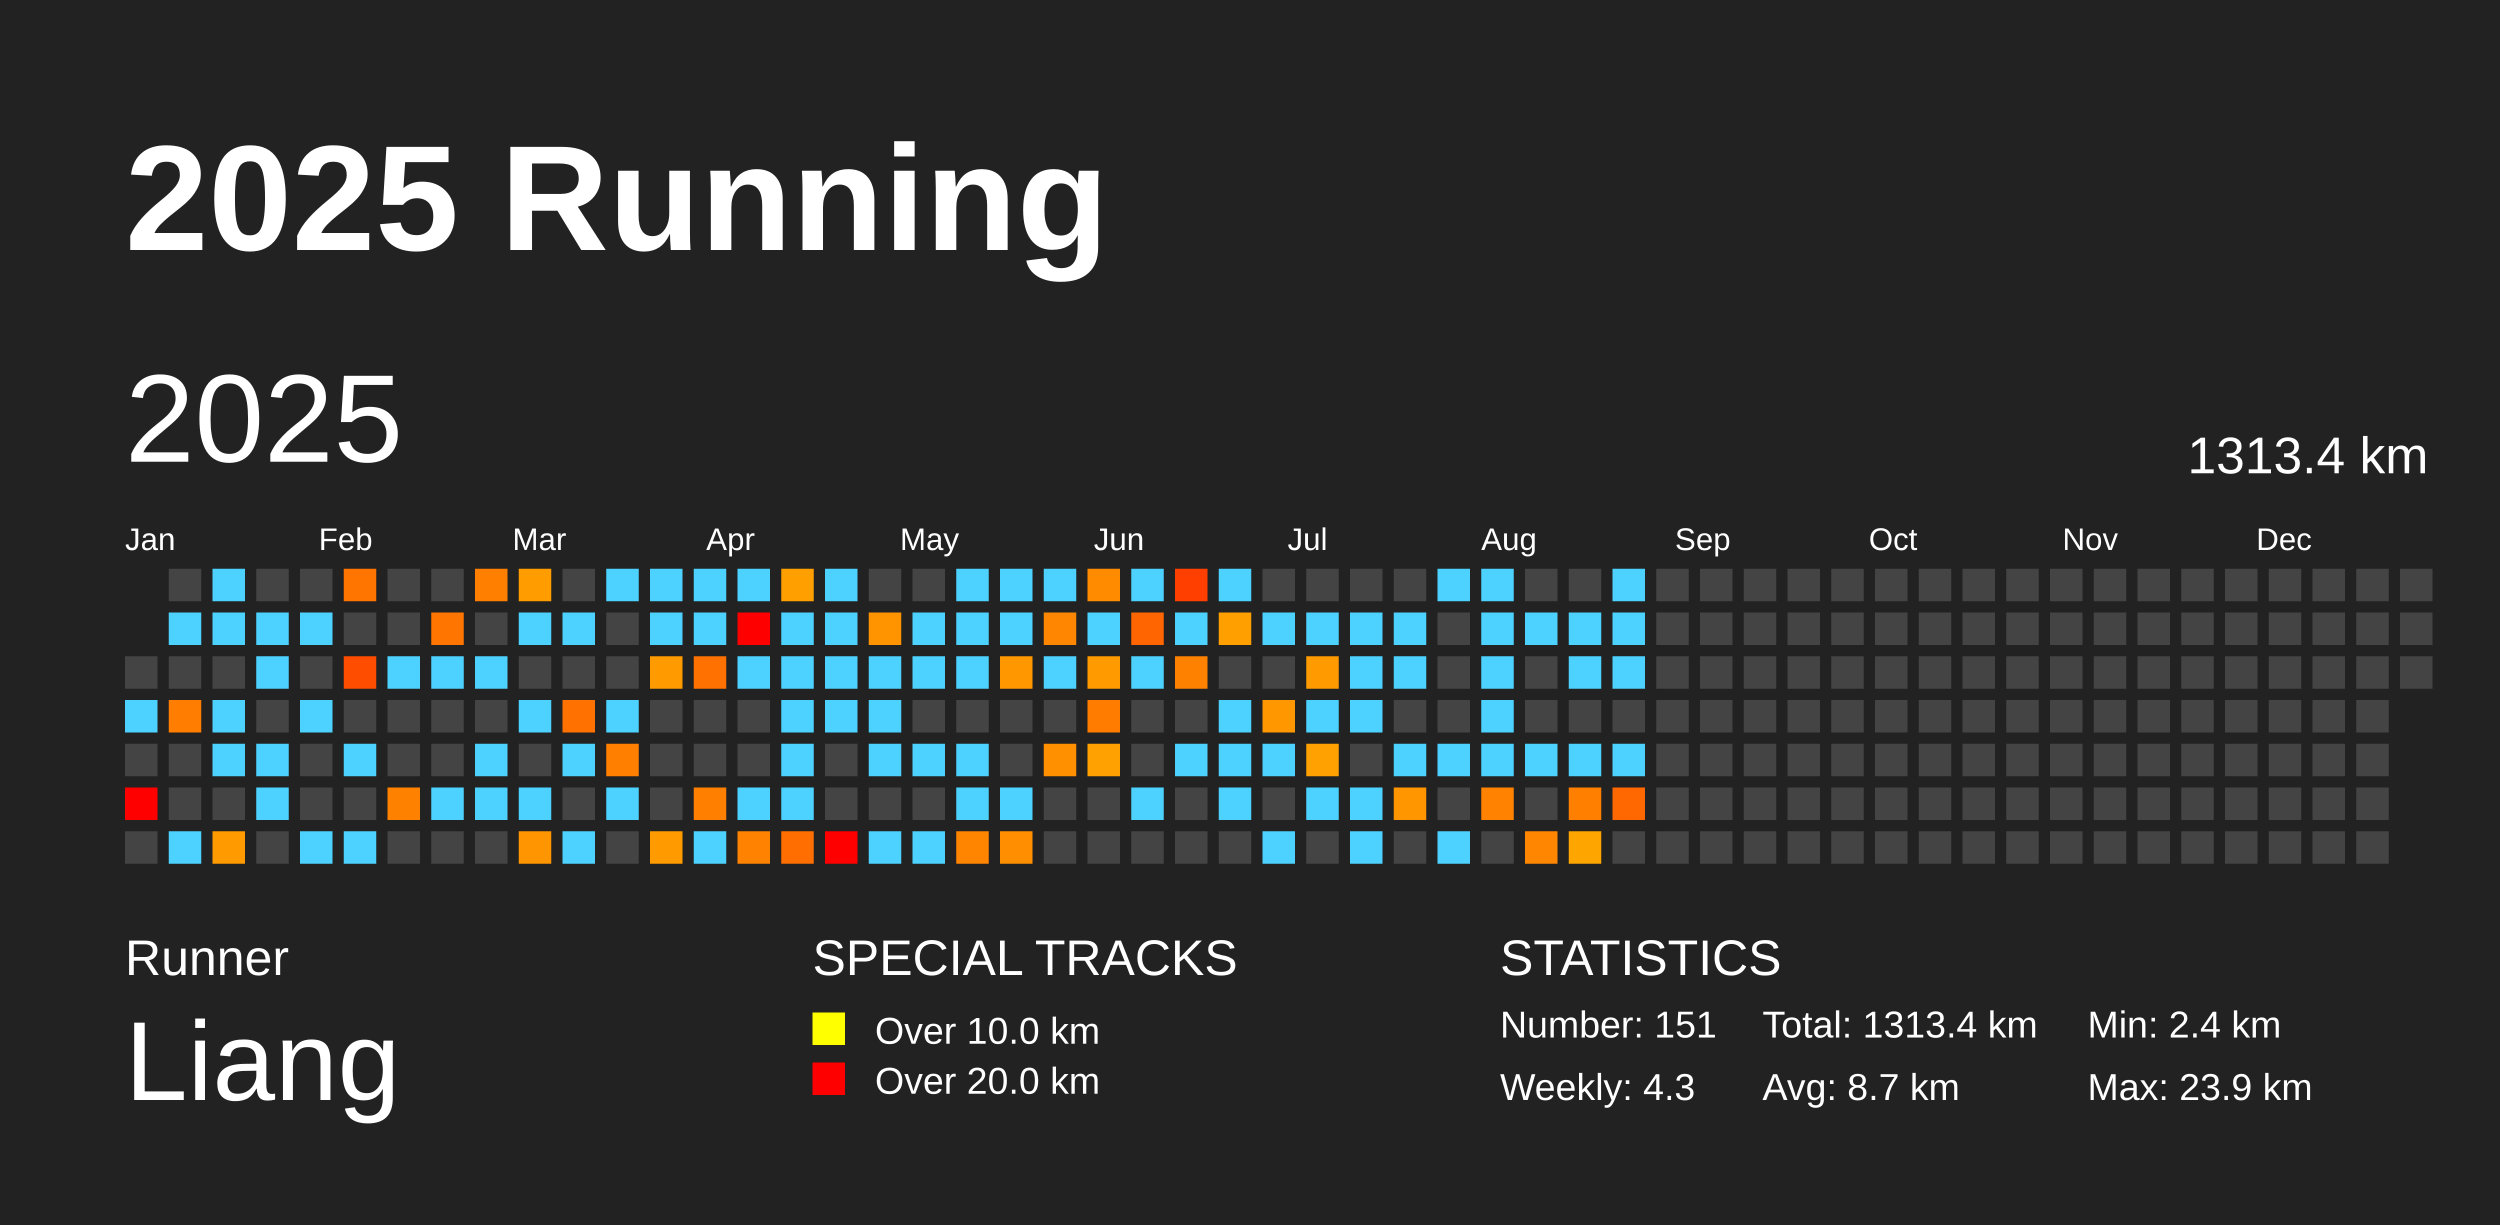
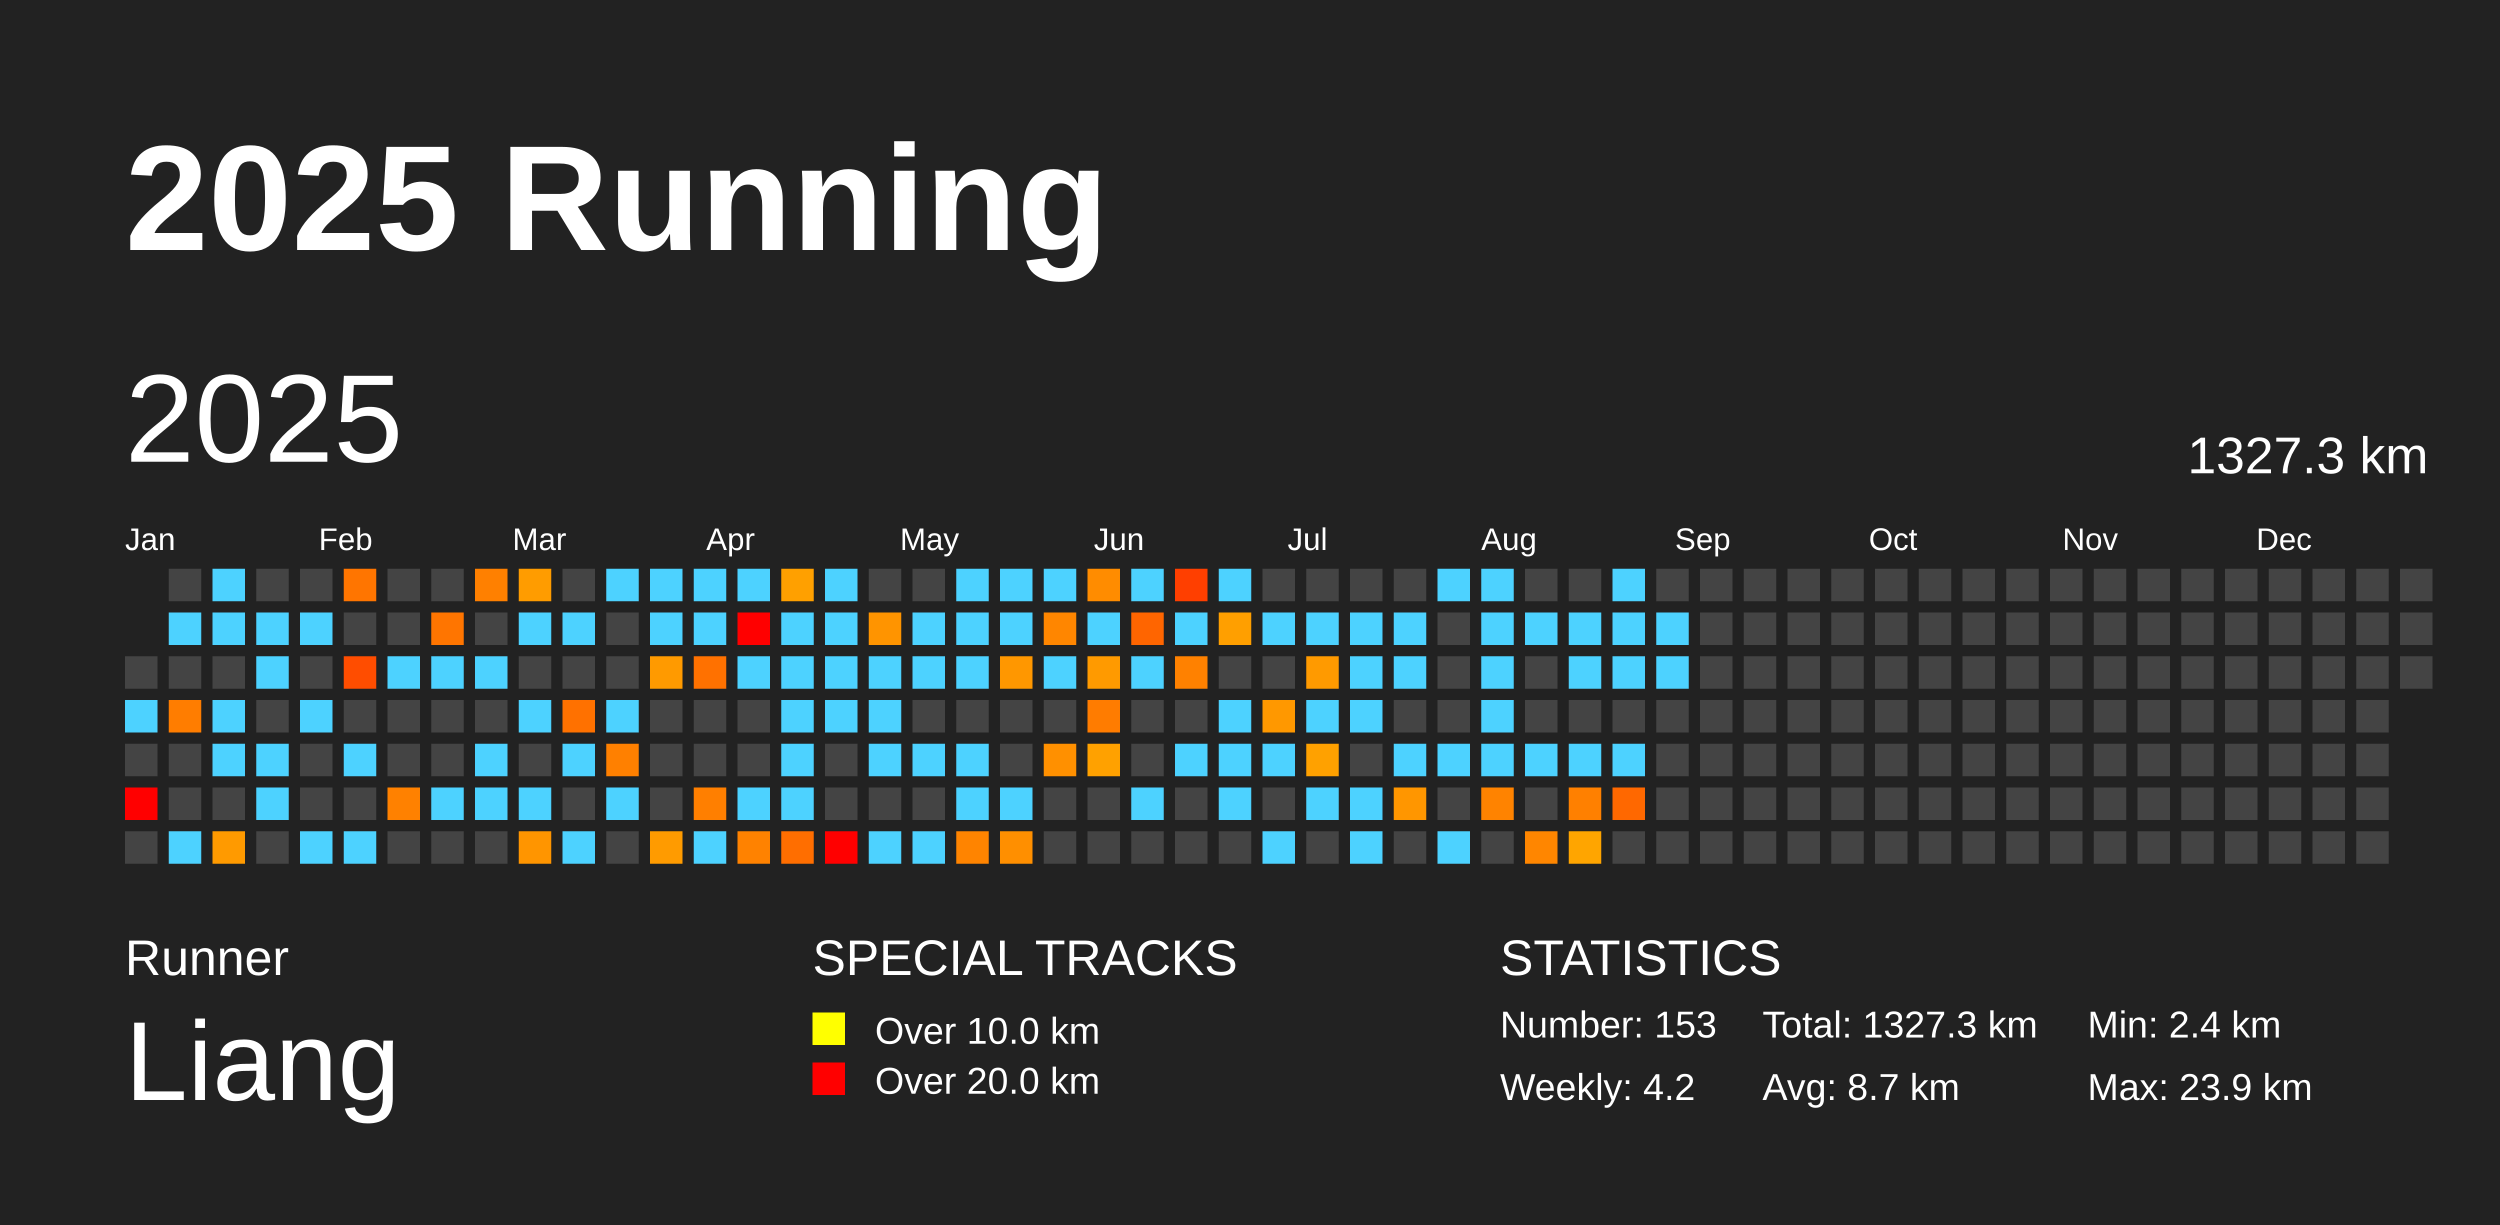
<svg xmlns="http://www.w3.org/2000/svg" baseProfile="full" height="98mm" version="1.1" viewBox="0,0,200,98" width="200mm">
  <defs />
  <rect fill="#222222" height="98" width="200" x="0" y="0" />
  <text fill="#FFFFFF" style="font-size:12px; font-family:Arial; font-weight:bold;" x="10" y="20">2025 Running</text>
  <text fill="#FFFFFF" style="font-size:4px; font-family:Arial" x="10" y="78">Runner</text>
  <text fill="#FFFFFF" style="font-size:9px; font-family:Arial" x="10" y="88">Liang</text>
  <text fill="#FFFFFF" style="font-size:4px; font-family:Arial" x="65" y="78">SPECIAL TRACKS</text>
  <rect fill="yellow" height="2.6" width="2.6" x="65" y="81" />
  <text fill="#FFFFFF" style="font-size:3px; font-family:Arial" x="70" y="83.5">Over 10.0 km</text>
  <rect fill="red" height="2.6" width="2.6" x="65" y="85" />
  <text fill="#FFFFFF" style="font-size:3px; font-family:Arial" x="70" y="87.5">Over 20.0 km</text>
  <text fill="#FFFFFF" style="font-size:4px; font-family:Arial" x="120" y="78">STATISTICS</text>
-   <text fill="#FFFFFF" style="font-size:3px; font-family:Arial" x="120" y="83">Number: 151</text>
-   <text fill="#FFFFFF" style="font-size:3px; font-family:Arial" x="120" y="88">Weekly: 4.3</text>
-   <text fill="#FFFFFF" style="font-size:3px; font-family:Arial" x="141" y="83">Total: 1313.4 km</text>
+   <text fill="#FFFFFF" style="font-size:3px; font-family:Arial" x="120" y="83">Number: 153</text>
+   <text fill="#FFFFFF" style="font-size:3px; font-family:Arial" x="120" y="88">Weekly: 4.2</text>
+   <text fill="#FFFFFF" style="font-size:3px; font-family:Arial" x="141" y="83">Total: 1327.3 km</text>
  <text fill="#FFFFFF" style="font-size:3px; font-family:Arial" x="141" y="88">Avg: 8.7 km</text>
  <text fill="#FFFFFF" style="font-size:3px; font-family:Arial" x="167" y="83">Min: 2.4 km</text>
  <text fill="#FFFFFF" style="font-size:3px; font-family:Arial" x="167" y="88">Max: 23.9 km</text>
  <text dominant-baseline="hanging" fill="#FFFFFF" style="font-size:10.0px; font-family:Arial;" x="10" y="30">2025</text>
-   <text dominant-baseline="hanging" fill="#FFFFFF" style="font-size:4.125px; font-family:Arial;" x="175" y="35">1313.4 km</text>
+   <text dominant-baseline="hanging" fill="#FFFFFF" style="font-size:4.125px; font-family:Arial;" x="175" y="35">1327.3 km</text>
  <text fill="#FFFFFF" style="font-size:2.5px; font-family:Arial" x="10.0" y="44">Jan</text>
  <text fill="#FFFFFF" style="font-size:2.5px; font-family:Arial" x="25.5" y="44">Feb</text>
  <text fill="#FFFFFF" style="font-size:2.5px; font-family:Arial" x="41.0" y="44">Mar</text>
  <text fill="#FFFFFF" style="font-size:2.5px; font-family:Arial" x="56.5" y="44">Apr</text>
  <text fill="#FFFFFF" style="font-size:2.5px; font-family:Arial" x="72.0" y="44">May</text>
  <text fill="#FFFFFF" style="font-size:2.5px; font-family:Arial" x="87.5" y="44">Jun</text>
  <text fill="#FFFFFF" style="font-size:2.5px; font-family:Arial" x="103.0" y="44">Jul</text>
  <text fill="#FFFFFF" style="font-size:2.5px; font-family:Arial" x="118.5" y="44">Aug</text>
  <text fill="#FFFFFF" style="font-size:2.5px; font-family:Arial" x="134.0" y="44">Sep</text>
  <text fill="#FFFFFF" style="font-size:2.5px; font-family:Arial" x="149.5" y="44">Oct</text>
  <text fill="#FFFFFF" style="font-size:2.5px; font-family:Arial" x="165.0" y="44">Nov</text>
  <text fill="#FFFFFF" style="font-size:2.5px; font-family:Arial" x="180.5" y="44">Dec</text>
  <rect fill="#444444" height="2.6" width="2.6" x="10.0" y="52.5" />
  <rect fill="#4dd2ff" height="2.6" width="2.6" x="10.0" y="56.0" />
  <rect fill="#444444" height="2.6" width="2.6" x="10.0" y="59.5" />
  <rect fill="red" height="2.6" width="2.6" x="10.0" y="63.0" />
  <rect fill="#444444" height="2.6" width="2.6" x="10.0" y="66.5" />
  <rect fill="#444444" height="2.6" width="2.6" x="13.5" y="45.5" />
  <rect fill="#4dd2ff" height="2.6" width="2.6" x="13.5" y="49.0" />
  <rect fill="#444444" height="2.6" width="2.6" x="13.5" y="52.5" />
  <rect fill="#ff7d00" height="2.6" width="2.6" x="13.5" y="56.0" />
  <rect fill="#444444" height="2.6" width="2.6" x="13.5" y="59.5" />
  <rect fill="#444444" height="2.6" width="2.6" x="13.5" y="63.0" />
  <rect fill="#4dd2ff" height="2.6" width="2.6" x="13.5" y="66.5" />
  <rect fill="#4dd2ff" height="2.6" width="2.6" x="17.0" y="45.5" />
  <rect fill="#4dd2ff" height="2.6" width="2.6" x="17.0" y="49.0" />
  <rect fill="#444444" height="2.6" width="2.6" x="17.0" y="52.5" />
  <rect fill="#4dd2ff" height="2.6" width="2.6" x="17.0" y="56.0" />
  <rect fill="#4dd2ff" height="2.6" width="2.6" x="17.0" y="59.5" />
  <rect fill="#444444" height="2.6" width="2.6" x="17.0" y="63.0" />
  <rect fill="#ff9a00" height="2.6" width="2.6" x="17.0" y="66.5" />
  <rect fill="#444444" height="2.6" width="2.6" x="20.5" y="45.5" />
  <rect fill="#4dd2ff" height="2.6" width="2.6" x="20.5" y="49.0" />
  <rect fill="#4dd2ff" height="2.6" width="2.6" x="20.5" y="52.5" />
  <rect fill="#444444" height="2.6" width="2.6" x="20.5" y="56.0" />
  <rect fill="#4dd2ff" height="2.6" width="2.6" x="20.5" y="59.5" />
  <rect fill="#4dd2ff" height="2.6" width="2.6" x="20.5" y="63.0" />
  <rect fill="#444444" height="2.6" width="2.6" x="20.5" y="66.5" />
  <rect fill="#444444" height="2.6" width="2.6" x="24.0" y="45.5" />
  <rect fill="#4dd2ff" height="2.6" width="2.6" x="24.0" y="49.0" />
  <rect fill="#444444" height="2.6" width="2.6" x="24.0" y="52.5" />
  <rect fill="#4dd2ff" height="2.6" width="2.6" x="24.0" y="56.0" />
  <rect fill="#444444" height="2.6" width="2.6" x="24.0" y="59.5" />
  <rect fill="#444444" height="2.6" width="2.6" x="24.0" y="63.0" />
  <rect fill="#4dd2ff" height="2.6" width="2.6" x="24.0" y="66.5" />
  <rect fill="#ff7500" height="2.6" width="2.6" x="27.5" y="45.5" />
  <rect fill="#444444" height="2.6" width="2.6" x="27.5" y="49.0" />
  <rect fill="#ff4d00" height="2.6" width="2.6" x="27.5" y="52.5" />
  <rect fill="#444444" height="2.6" width="2.6" x="27.5" y="56.0" />
  <rect fill="#4dd2ff" height="2.6" width="2.6" x="27.5" y="59.5" />
  <rect fill="#444444" height="2.6" width="2.6" x="27.5" y="63.0" />
  <rect fill="#4dd2ff" height="2.6" width="2.6" x="27.5" y="66.5" />
  <rect fill="#444444" height="2.6" width="2.6" x="31.0" y="45.5" />
  <rect fill="#444444" height="2.6" width="2.6" x="31.0" y="49.0" />
  <rect fill="#4dd2ff" height="2.6" width="2.6" x="31.0" y="52.5" />
  <rect fill="#444444" height="2.6" width="2.6" x="31.0" y="56.0" />
  <rect fill="#444444" height="2.6" width="2.6" x="31.0" y="59.5" />
  <rect fill="#ff8100" height="2.6" width="2.6" x="31.0" y="63.0" />
  <rect fill="#444444" height="2.6" width="2.6" x="31.0" y="66.5" />
  <rect fill="#444444" height="2.6" width="2.6" x="34.5" y="45.5" />
  <rect fill="#ff7500" height="2.6" width="2.6" x="34.5" y="49.0" />
  <rect fill="#4dd2ff" height="2.6" width="2.6" x="34.5" y="52.5" />
  <rect fill="#444444" height="2.6" width="2.6" x="34.5" y="56.0" />
  <rect fill="#444444" height="2.6" width="2.6" x="34.5" y="59.5" />
  <rect fill="#4dd2ff" height="2.6" width="2.6" x="34.5" y="63.0" />
  <rect fill="#444444" height="2.6" width="2.6" x="34.5" y="66.5" />
  <rect fill="#ff8000" height="2.6" width="2.6" x="38.0" y="45.5" />
  <rect fill="#444444" height="2.6" width="2.6" x="38.0" y="49.0" />
  <rect fill="#4dd2ff" height="2.6" width="2.6" x="38.0" y="52.5" />
  <rect fill="#444444" height="2.6" width="2.6" x="38.0" y="56.0" />
  <rect fill="#4dd2ff" height="2.6" width="2.6" x="38.0" y="59.5" />
  <rect fill="#4dd2ff" height="2.6" width="2.6" x="38.0" y="63.0" />
  <rect fill="#444444" height="2.6" width="2.6" x="38.0" y="66.5" />
  <rect fill="#ff9c00" height="2.6" width="2.6" x="41.5" y="45.5" />
  <rect fill="#4dd2ff" height="2.6" width="2.6" x="41.5" y="49.0" />
  <rect fill="#444444" height="2.6" width="2.6" x="41.5" y="52.5" />
  <rect fill="#4dd2ff" height="2.6" width="2.6" x="41.5" y="56.0" />
  <rect fill="#444444" height="2.6" width="2.6" x="41.5" y="59.5" />
  <rect fill="#4dd2ff" height="2.6" width="2.6" x="41.5" y="63.0" />
  <rect fill="#ff9500" height="2.6" width="2.6" x="41.5" y="66.5" />
  <rect fill="#444444" height="2.6" width="2.6" x="45.0" y="45.5" />
  <rect fill="#4dd2ff" height="2.6" width="2.6" x="45.0" y="49.0" />
  <rect fill="#444444" height="2.6" width="2.6" x="45.0" y="52.5" />
  <rect fill="#ff7100" height="2.6" width="2.6" x="45.0" y="56.0" />
  <rect fill="#4dd2ff" height="2.6" width="2.6" x="45.0" y="59.5" />
  <rect fill="#444444" height="2.6" width="2.6" x="45.0" y="63.0" />
  <rect fill="#4dd2ff" height="2.6" width="2.6" x="45.0" y="66.5" />
  <rect fill="#4dd2ff" height="2.6" width="2.6" x="48.5" y="45.5" />
  <rect fill="#444444" height="2.6" width="2.6" x="48.5" y="49.0" />
  <rect fill="#444444" height="2.6" width="2.6" x="48.5" y="52.5" />
  <rect fill="#4dd2ff" height="2.6" width="2.6" x="48.5" y="56.0" />
  <rect fill="#ff8000" height="2.6" width="2.6" x="48.5" y="59.5" />
  <rect fill="#4dd2ff" height="2.6" width="2.6" x="48.5" y="63.0" />
  <rect fill="#444444" height="2.6" width="2.6" x="48.5" y="66.5" />
  <rect fill="#4dd2ff" height="2.6" width="2.6" x="52.0" y="45.5" />
  <rect fill="#4dd2ff" height="2.6" width="2.6" x="52.0" y="49.0" />
  <rect fill="#ff9a00" height="2.6" width="2.6" x="52.0" y="52.5" />
  <rect fill="#444444" height="2.6" width="2.6" x="52.0" y="56.0" />
  <rect fill="#444444" height="2.6" width="2.6" x="52.0" y="59.5" />
  <rect fill="#444444" height="2.6" width="2.6" x="52.0" y="63.0" />
  <rect fill="#ff9b00" height="2.6" width="2.6" x="52.0" y="66.5" />
  <rect fill="#4dd2ff" height="2.6" width="2.6" x="55.5" y="45.5" />
  <rect fill="#4dd2ff" height="2.6" width="2.6" x="55.5" y="49.0" />
  <rect fill="#ff7100" height="2.6" width="2.6" x="55.5" y="52.5" />
  <rect fill="#444444" height="2.6" width="2.6" x="55.5" y="56.0" />
  <rect fill="#444444" height="2.6" width="2.6" x="55.5" y="59.5" />
  <rect fill="#ff7f00" height="2.6" width="2.6" x="55.5" y="63.0" />
  <rect fill="#4dd2ff" height="2.6" width="2.6" x="55.5" y="66.5" />
  <rect fill="#4dd2ff" height="2.6" width="2.6" x="59.0" y="45.5" />
  <rect fill="red" height="2.6" width="2.6" x="59.0" y="49.0" />
  <rect fill="#4dd2ff" height="2.6" width="2.6" x="59.0" y="52.5" />
  <rect fill="#444444" height="2.6" width="2.6" x="59.0" y="56.0" />
  <rect fill="#444444" height="2.6" width="2.6" x="59.0" y="59.5" />
  <rect fill="#4dd2ff" height="2.6" width="2.6" x="59.0" y="63.0" />
  <rect fill="#ff8200" height="2.6" width="2.6" x="59.0" y="66.5" />
  <rect fill="#ffa000" height="2.6" width="2.6" x="62.5" y="45.5" />
  <rect fill="#4dd2ff" height="2.6" width="2.6" x="62.5" y="49.0" />
  <rect fill="#4dd2ff" height="2.6" width="2.6" x="62.5" y="52.5" />
  <rect fill="#4dd2ff" height="2.6" width="2.6" x="62.5" y="56.0" />
  <rect fill="#4dd2ff" height="2.6" width="2.6" x="62.5" y="59.5" />
  <rect fill="#4dd2ff" height="2.6" width="2.6" x="62.5" y="63.0" />
  <rect fill="#ff6e00" height="2.6" width="2.6" x="62.5" y="66.5" />
  <rect fill="#4dd2ff" height="2.6" width="2.6" x="66.0" y="45.5" />
  <rect fill="#4dd2ff" height="2.6" width="2.6" x="66.0" y="49.0" />
  <rect fill="#4dd2ff" height="2.6" width="2.6" x="66.0" y="52.5" />
  <rect fill="#4dd2ff" height="2.6" width="2.6" x="66.0" y="56.0" />
  <rect fill="#444444" height="2.6" width="2.6" x="66.0" y="59.5" />
  <rect fill="#444444" height="2.6" width="2.6" x="66.0" y="63.0" />
  <rect fill="red" height="2.6" width="2.6" x="66.0" y="66.5" />
  <rect fill="#444444" height="2.6" width="2.6" x="69.5" y="45.5" />
  <rect fill="#ff9400" height="2.6" width="2.6" x="69.5" y="49.0" />
  <rect fill="#4dd2ff" height="2.6" width="2.6" x="69.5" y="52.5" />
  <rect fill="#4dd2ff" height="2.6" width="2.6" x="69.5" y="56.0" />
  <rect fill="#4dd2ff" height="2.6" width="2.6" x="69.5" y="59.5" />
  <rect fill="#444444" height="2.6" width="2.6" x="69.5" y="63.0" />
  <rect fill="#4dd2ff" height="2.6" width="2.6" x="69.5" y="66.5" />
  <rect fill="#444444" height="2.6" width="2.6" x="73.0" y="45.5" />
  <rect fill="#4dd2ff" height="2.6" width="2.6" x="73.0" y="49.0" />
  <rect fill="#4dd2ff" height="2.6" width="2.6" x="73.0" y="52.5" />
  <rect fill="#444444" height="2.6" width="2.6" x="73.0" y="56.0" />
  <rect fill="#4dd2ff" height="2.6" width="2.6" x="73.0" y="59.5" />
  <rect fill="#444444" height="2.6" width="2.6" x="73.0" y="63.0" />
  <rect fill="#4dd2ff" height="2.6" width="2.6" x="73.0" y="66.5" />
  <rect fill="#4dd2ff" height="2.6" width="2.6" x="76.5" y="45.5" />
  <rect fill="#4dd2ff" height="2.6" width="2.6" x="76.5" y="49.0" />
  <rect fill="#4dd2ff" height="2.6" width="2.6" x="76.5" y="52.5" />
  <rect fill="#444444" height="2.6" width="2.6" x="76.5" y="56.0" />
  <rect fill="#4dd2ff" height="2.6" width="2.6" x="76.5" y="59.5" />
  <rect fill="#4dd2ff" height="2.6" width="2.6" x="76.5" y="63.0" />
  <rect fill="#ff8400" height="2.6" width="2.6" x="76.5" y="66.5" />
  <rect fill="#4dd2ff" height="2.6" width="2.6" x="80.0" y="45.5" />
  <rect fill="#4dd2ff" height="2.6" width="2.6" x="80.0" y="49.0" />
  <rect fill="#ff9700" height="2.6" width="2.6" x="80.0" y="52.5" />
  <rect fill="#444444" height="2.6" width="2.6" x="80.0" y="56.0" />
  <rect fill="#444444" height="2.6" width="2.6" x="80.0" y="59.5" />
  <rect fill="#4dd2ff" height="2.6" width="2.6" x="80.0" y="63.0" />
  <rect fill="#ff8f00" height="2.6" width="2.6" x="80.0" y="66.5" />
  <rect fill="#4dd2ff" height="2.6" width="2.6" x="83.5" y="45.5" />
  <rect fill="#ff8600" height="2.6" width="2.6" x="83.5" y="49.0" />
  <rect fill="#4dd2ff" height="2.6" width="2.6" x="83.5" y="52.5" />
  <rect fill="#444444" height="2.6" width="2.6" x="83.5" y="56.0" />
  <rect fill="#ff9000" height="2.6" width="2.6" x="83.5" y="59.5" />
  <rect fill="#444444" height="2.6" width="2.6" x="83.5" y="63.0" />
  <rect fill="#444444" height="2.6" width="2.6" x="83.5" y="66.5" />
  <rect fill="#ff8c00" height="2.6" width="2.6" x="87.0" y="45.5" />
  <rect fill="#4dd2ff" height="2.6" width="2.6" x="87.0" y="49.0" />
  <rect fill="#ff9a00" height="2.6" width="2.6" x="87.0" y="52.5" />
  <rect fill="#ff7c00" height="2.6" width="2.6" x="87.0" y="56.0" />
  <rect fill="#ffa100" height="2.6" width="2.6" x="87.0" y="59.5" />
  <rect fill="#444444" height="2.6" width="2.6" x="87.0" y="63.0" />
  <rect fill="#444444" height="2.6" width="2.6" x="87.0" y="66.5" />
  <rect fill="#4dd2ff" height="2.6" width="2.6" x="90.5" y="45.5" />
  <rect fill="#ff6500" height="2.6" width="2.6" x="90.5" y="49.0" />
  <rect fill="#4dd2ff" height="2.6" width="2.6" x="90.5" y="52.5" />
  <rect fill="#444444" height="2.6" width="2.6" x="90.5" y="56.0" />
  <rect fill="#444444" height="2.6" width="2.6" x="90.5" y="59.5" />
  <rect fill="#4dd2ff" height="2.6" width="2.6" x="90.5" y="63.0" />
  <rect fill="#444444" height="2.6" width="2.6" x="90.5" y="66.5" />
  <rect fill="#ff3f00" height="2.6" width="2.6" x="94.0" y="45.5" />
  <rect fill="#4dd2ff" height="2.6" width="2.6" x="94.0" y="49.0" />
  <rect fill="#ff8100" height="2.6" width="2.6" x="94.0" y="52.5" />
  <rect fill="#444444" height="2.6" width="2.6" x="94.0" y="56.0" />
  <rect fill="#4dd2ff" height="2.6" width="2.6" x="94.0" y="59.5" />
  <rect fill="#444444" height="2.6" width="2.6" x="94.0" y="63.0" />
  <rect fill="#444444" height="2.6" width="2.6" x="94.0" y="66.5" />
  <rect fill="#4dd2ff" height="2.6" width="2.6" x="97.5" y="45.5" />
  <rect fill="#ff9f00" height="2.6" width="2.6" x="97.5" y="49.0" />
  <rect fill="#444444" height="2.6" width="2.6" x="97.5" y="52.5" />
  <rect fill="#4dd2ff" height="2.6" width="2.6" x="97.5" y="56.0" />
  <rect fill="#4dd2ff" height="2.6" width="2.6" x="97.5" y="59.5" />
  <rect fill="#4dd2ff" height="2.6" width="2.6" x="97.5" y="63.0" />
  <rect fill="#444444" height="2.6" width="2.6" x="97.5" y="66.5" />
  <rect fill="#444444" height="2.6" width="2.6" x="101.0" y="45.5" />
  <rect fill="#4dd2ff" height="2.6" width="2.6" x="101.0" y="49.0" />
  <rect fill="#444444" height="2.6" width="2.6" x="101.0" y="52.5" />
  <rect fill="#ff9800" height="2.6" width="2.6" x="101.0" y="56.0" />
  <rect fill="#4dd2ff" height="2.6" width="2.6" x="101.0" y="59.5" />
  <rect fill="#444444" height="2.6" width="2.6" x="101.0" y="63.0" />
  <rect fill="#4dd2ff" height="2.6" width="2.6" x="101.0" y="66.5" />
  <rect fill="#444444" height="2.6" width="2.6" x="104.5" y="45.5" />
  <rect fill="#4dd2ff" height="2.6" width="2.6" x="104.5" y="49.0" />
  <rect fill="#ff9a00" height="2.6" width="2.6" x="104.5" y="52.5" />
  <rect fill="#4dd2ff" height="2.6" width="2.6" x="104.5" y="56.0" />
  <rect fill="#ffa100" height="2.6" width="2.6" x="104.5" y="59.5" />
  <rect fill="#4dd2ff" height="2.6" width="2.6" x="104.5" y="63.0" />
  <rect fill="#444444" height="2.6" width="2.6" x="104.5" y="66.5" />
  <rect fill="#444444" height="2.6" width="2.6" x="108.0" y="45.5" />
  <rect fill="#4dd2ff" height="2.6" width="2.6" x="108.0" y="49.0" />
  <rect fill="#4dd2ff" height="2.6" width="2.6" x="108.0" y="52.5" />
  <rect fill="#4dd2ff" height="2.6" width="2.6" x="108.0" y="56.0" />
  <rect fill="#444444" height="2.6" width="2.6" x="108.0" y="59.5" />
  <rect fill="#4dd2ff" height="2.6" width="2.6" x="108.0" y="63.0" />
  <rect fill="#4dd2ff" height="2.6" width="2.6" x="108.0" y="66.5" />
  <rect fill="#444444" height="2.6" width="2.6" x="111.5" y="45.5" />
  <rect fill="#4dd2ff" height="2.6" width="2.6" x="111.5" y="49.0" />
  <rect fill="#4dd2ff" height="2.6" width="2.6" x="111.5" y="52.5" />
  <rect fill="#444444" height="2.6" width="2.6" x="111.5" y="56.0" />
  <rect fill="#4dd2ff" height="2.6" width="2.6" x="111.5" y="59.5" />
  <rect fill="#ff9600" height="2.6" width="2.6" x="111.5" y="63.0" />
  <rect fill="#444444" height="2.6" width="2.6" x="111.5" y="66.5" />
  <rect fill="#4dd2ff" height="2.6" width="2.6" x="115.0" y="45.5" />
  <rect fill="#444444" height="2.6" width="2.6" x="115.0" y="49.0" />
  <rect fill="#444444" height="2.6" width="2.6" x="115.0" y="52.5" />
  <rect fill="#444444" height="2.6" width="2.6" x="115.0" y="56.0" />
  <rect fill="#4dd2ff" height="2.6" width="2.6" x="115.0" y="59.5" />
  <rect fill="#444444" height="2.6" width="2.6" x="115.0" y="63.0" />
  <rect fill="#4dd2ff" height="2.6" width="2.6" x="115.0" y="66.5" />
  <rect fill="#4dd2ff" height="2.6" width="2.6" x="118.5" y="45.5" />
  <rect fill="#4dd2ff" height="2.6" width="2.6" x="118.5" y="49.0" />
  <rect fill="#4dd2ff" height="2.6" width="2.6" x="118.5" y="52.5" />
  <rect fill="#4dd2ff" height="2.6" width="2.6" x="118.5" y="56.0" />
  <rect fill="#4dd2ff" height="2.6" width="2.6" x="118.5" y="59.5" />
  <rect fill="#ff8300" height="2.6" width="2.6" x="118.5" y="63.0" />
  <rect fill="#444444" height="2.6" width="2.6" x="118.5" y="66.5" />
  <rect fill="#444444" height="2.6" width="2.6" x="122.0" y="45.5" />
  <rect fill="#4dd2ff" height="2.6" width="2.6" x="122.0" y="49.0" />
  <rect fill="#444444" height="2.6" width="2.6" x="122.0" y="52.5" />
  <rect fill="#444444" height="2.6" width="2.6" x="122.0" y="56.0" />
  <rect fill="#4dd2ff" height="2.6" width="2.6" x="122.0" y="59.5" />
  <rect fill="#444444" height="2.6" width="2.6" x="122.0" y="63.0" />
  <rect fill="#ff8600" height="2.6" width="2.6" x="122.0" y="66.5" />
  <rect fill="#444444" height="2.6" width="2.6" x="125.5" y="45.5" />
  <rect fill="#4dd2ff" height="2.6" width="2.6" x="125.5" y="49.0" />
  <rect fill="#4dd2ff" height="2.6" width="2.6" x="125.5" y="52.5" />
  <rect fill="#444444" height="2.6" width="2.6" x="125.5" y="56.0" />
  <rect fill="#4dd2ff" height="2.6" width="2.6" x="125.5" y="59.5" />
  <rect fill="#ff8000" height="2.6" width="2.6" x="125.5" y="63.0" />
  <rect fill="#ffa500" height="2.6" width="2.6" x="125.5" y="66.5" />
  <rect fill="#4dd2ff" height="2.6" width="2.6" x="129.0" y="45.5" />
  <rect fill="#4dd2ff" height="2.6" width="2.6" x="129.0" y="49.0" />
  <rect fill="#4dd2ff" height="2.6" width="2.6" x="129.0" y="52.5" />
  <rect fill="#444444" height="2.6" width="2.6" x="129.0" y="56.0" />
  <rect fill="#4dd2ff" height="2.6" width="2.6" x="129.0" y="59.5" />
  <rect fill="#ff6800" height="2.6" width="2.6" x="129.0" y="63.0" />
  <rect fill="#444444" height="2.6" width="2.6" x="129.0" y="66.5" />
  <rect fill="#444444" height="2.6" width="2.6" x="132.5" y="45.5" />
-   <rect fill="#444444" height="2.6" width="2.6" x="132.5" y="49.0" />
-   <rect fill="#444444" height="2.6" width="2.6" x="132.5" y="52.5" />
+   <rect fill="#4dd2ff" height="2.6" width="2.6" x="132.5" y="49.0" />
+   <rect fill="#4dd2ff" height="2.6" width="2.6" x="132.5" y="52.5" />
  <rect fill="#444444" height="2.6" width="2.6" x="132.5" y="56.0" />
  <rect fill="#444444" height="2.6" width="2.6" x="132.5" y="59.5" />
  <rect fill="#444444" height="2.6" width="2.6" x="132.5" y="63.0" />
  <rect fill="#444444" height="2.6" width="2.6" x="132.5" y="66.5" />
  <rect fill="#444444" height="2.6" width="2.6" x="136.0" y="45.5" />
  <rect fill="#444444" height="2.6" width="2.6" x="136.0" y="49.0" />
  <rect fill="#444444" height="2.6" width="2.6" x="136.0" y="52.5" />
  <rect fill="#444444" height="2.6" width="2.6" x="136.0" y="56.0" />
  <rect fill="#444444" height="2.6" width="2.6" x="136.0" y="59.5" />
  <rect fill="#444444" height="2.6" width="2.6" x="136.0" y="63.0" />
  <rect fill="#444444" height="2.6" width="2.6" x="136.0" y="66.5" />
  <rect fill="#444444" height="2.6" width="2.6" x="139.5" y="45.5" />
  <rect fill="#444444" height="2.6" width="2.6" x="139.5" y="49.0" />
  <rect fill="#444444" height="2.6" width="2.6" x="139.5" y="52.5" />
  <rect fill="#444444" height="2.6" width="2.6" x="139.5" y="56.0" />
  <rect fill="#444444" height="2.6" width="2.6" x="139.5" y="59.5" />
  <rect fill="#444444" height="2.6" width="2.6" x="139.5" y="63.0" />
  <rect fill="#444444" height="2.6" width="2.6" x="139.5" y="66.5" />
  <rect fill="#444444" height="2.6" width="2.6" x="143.0" y="45.5" />
  <rect fill="#444444" height="2.6" width="2.6" x="143.0" y="49.0" />
  <rect fill="#444444" height="2.6" width="2.6" x="143.0" y="52.5" />
  <rect fill="#444444" height="2.6" width="2.6" x="143.0" y="56.0" />
  <rect fill="#444444" height="2.6" width="2.6" x="143.0" y="59.5" />
  <rect fill="#444444" height="2.6" width="2.6" x="143.0" y="63.0" />
  <rect fill="#444444" height="2.6" width="2.6" x="143.0" y="66.5" />
  <rect fill="#444444" height="2.6" width="2.6" x="146.5" y="45.5" />
  <rect fill="#444444" height="2.6" width="2.6" x="146.5" y="49.0" />
  <rect fill="#444444" height="2.6" width="2.6" x="146.5" y="52.5" />
  <rect fill="#444444" height="2.6" width="2.6" x="146.5" y="56.0" />
  <rect fill="#444444" height="2.6" width="2.6" x="146.5" y="59.5" />
  <rect fill="#444444" height="2.6" width="2.6" x="146.5" y="63.0" />
  <rect fill="#444444" height="2.6" width="2.6" x="146.5" y="66.5" />
  <rect fill="#444444" height="2.6" width="2.6" x="150.0" y="45.5" />
  <rect fill="#444444" height="2.6" width="2.6" x="150.0" y="49.0" />
  <rect fill="#444444" height="2.6" width="2.6" x="150.0" y="52.5" />
  <rect fill="#444444" height="2.6" width="2.6" x="150.0" y="56.0" />
  <rect fill="#444444" height="2.6" width="2.6" x="150.0" y="59.5" />
  <rect fill="#444444" height="2.6" width="2.6" x="150.0" y="63.0" />
  <rect fill="#444444" height="2.6" width="2.6" x="150.0" y="66.5" />
  <rect fill="#444444" height="2.6" width="2.6" x="153.5" y="45.5" />
  <rect fill="#444444" height="2.6" width="2.6" x="153.5" y="49.0" />
  <rect fill="#444444" height="2.6" width="2.6" x="153.5" y="52.5" />
  <rect fill="#444444" height="2.6" width="2.6" x="153.5" y="56.0" />
  <rect fill="#444444" height="2.6" width="2.6" x="153.5" y="59.5" />
  <rect fill="#444444" height="2.6" width="2.6" x="153.5" y="63.0" />
  <rect fill="#444444" height="2.6" width="2.6" x="153.5" y="66.5" />
  <rect fill="#444444" height="2.6" width="2.6" x="157.0" y="45.5" />
  <rect fill="#444444" height="2.6" width="2.6" x="157.0" y="49.0" />
  <rect fill="#444444" height="2.6" width="2.6" x="157.0" y="52.5" />
  <rect fill="#444444" height="2.6" width="2.6" x="157.0" y="56.0" />
  <rect fill="#444444" height="2.6" width="2.6" x="157.0" y="59.5" />
  <rect fill="#444444" height="2.6" width="2.6" x="157.0" y="63.0" />
  <rect fill="#444444" height="2.6" width="2.6" x="157.0" y="66.5" />
  <rect fill="#444444" height="2.6" width="2.6" x="160.5" y="45.5" />
  <rect fill="#444444" height="2.6" width="2.6" x="160.5" y="49.0" />
  <rect fill="#444444" height="2.6" width="2.6" x="160.5" y="52.5" />
  <rect fill="#444444" height="2.6" width="2.6" x="160.5" y="56.0" />
  <rect fill="#444444" height="2.6" width="2.6" x="160.5" y="59.5" />
  <rect fill="#444444" height="2.6" width="2.6" x="160.5" y="63.0" />
  <rect fill="#444444" height="2.6" width="2.6" x="160.5" y="66.5" />
  <rect fill="#444444" height="2.6" width="2.6" x="164.0" y="45.5" />
  <rect fill="#444444" height="2.6" width="2.6" x="164.0" y="49.0" />
  <rect fill="#444444" height="2.6" width="2.6" x="164.0" y="52.5" />
  <rect fill="#444444" height="2.6" width="2.6" x="164.0" y="56.0" />
  <rect fill="#444444" height="2.6" width="2.6" x="164.0" y="59.5" />
  <rect fill="#444444" height="2.6" width="2.6" x="164.0" y="63.0" />
  <rect fill="#444444" height="2.6" width="2.6" x="164.0" y="66.5" />
  <rect fill="#444444" height="2.6" width="2.6" x="167.5" y="45.5" />
  <rect fill="#444444" height="2.6" width="2.6" x="167.5" y="49.0" />
  <rect fill="#444444" height="2.6" width="2.6" x="167.5" y="52.5" />
  <rect fill="#444444" height="2.6" width="2.6" x="167.5" y="56.0" />
  <rect fill="#444444" height="2.6" width="2.6" x="167.5" y="59.5" />
  <rect fill="#444444" height="2.6" width="2.6" x="167.5" y="63.0" />
  <rect fill="#444444" height="2.6" width="2.6" x="167.5" y="66.5" />
  <rect fill="#444444" height="2.6" width="2.6" x="171.0" y="45.5" />
  <rect fill="#444444" height="2.6" width="2.6" x="171.0" y="49.0" />
  <rect fill="#444444" height="2.6" width="2.6" x="171.0" y="52.5" />
  <rect fill="#444444" height="2.6" width="2.6" x="171.0" y="56.0" />
  <rect fill="#444444" height="2.6" width="2.6" x="171.0" y="59.5" />
  <rect fill="#444444" height="2.6" width="2.6" x="171.0" y="63.0" />
  <rect fill="#444444" height="2.6" width="2.6" x="171.0" y="66.5" />
  <rect fill="#444444" height="2.6" width="2.6" x="174.5" y="45.5" />
  <rect fill="#444444" height="2.6" width="2.6" x="174.5" y="49.0" />
  <rect fill="#444444" height="2.6" width="2.6" x="174.5" y="52.5" />
  <rect fill="#444444" height="2.6" width="2.6" x="174.5" y="56.0" />
  <rect fill="#444444" height="2.6" width="2.6" x="174.5" y="59.5" />
  <rect fill="#444444" height="2.6" width="2.6" x="174.5" y="63.0" />
  <rect fill="#444444" height="2.6" width="2.6" x="174.5" y="66.5" />
  <rect fill="#444444" height="2.6" width="2.6" x="178.0" y="45.5" />
  <rect fill="#444444" height="2.6" width="2.6" x="178.0" y="49.0" />
  <rect fill="#444444" height="2.6" width="2.6" x="178.0" y="52.5" />
  <rect fill="#444444" height="2.6" width="2.6" x="178.0" y="56.0" />
  <rect fill="#444444" height="2.6" width="2.6" x="178.0" y="59.5" />
  <rect fill="#444444" height="2.6" width="2.6" x="178.0" y="63.0" />
  <rect fill="#444444" height="2.6" width="2.6" x="178.0" y="66.5" />
  <rect fill="#444444" height="2.6" width="2.6" x="181.5" y="45.5" />
  <rect fill="#444444" height="2.6" width="2.6" x="181.5" y="49.0" />
  <rect fill="#444444" height="2.6" width="2.6" x="181.5" y="52.5" />
  <rect fill="#444444" height="2.6" width="2.6" x="181.5" y="56.0" />
  <rect fill="#444444" height="2.6" width="2.6" x="181.5" y="59.5" />
  <rect fill="#444444" height="2.6" width="2.6" x="181.5" y="63.0" />
  <rect fill="#444444" height="2.6" width="2.6" x="181.5" y="66.5" />
  <rect fill="#444444" height="2.6" width="2.6" x="185.0" y="45.5" />
  <rect fill="#444444" height="2.6" width="2.6" x="185.0" y="49.0" />
  <rect fill="#444444" height="2.6" width="2.6" x="185.0" y="52.5" />
  <rect fill="#444444" height="2.6" width="2.6" x="185.0" y="56.0" />
  <rect fill="#444444" height="2.6" width="2.6" x="185.0" y="59.5" />
  <rect fill="#444444" height="2.6" width="2.6" x="185.0" y="63.0" />
  <rect fill="#444444" height="2.6" width="2.6" x="185.0" y="66.5" />
  <rect fill="#444444" height="2.6" width="2.6" x="188.5" y="45.5" />
  <rect fill="#444444" height="2.6" width="2.6" x="188.5" y="49.0" />
  <rect fill="#444444" height="2.6" width="2.6" x="188.5" y="52.5" />
  <rect fill="#444444" height="2.6" width="2.6" x="188.5" y="56.0" />
  <rect fill="#444444" height="2.6" width="2.6" x="188.5" y="59.5" />
  <rect fill="#444444" height="2.6" width="2.6" x="188.5" y="63.0" />
  <rect fill="#444444" height="2.6" width="2.6" x="188.5" y="66.5" />
  <rect fill="#444444" height="2.6" width="2.6" x="192.0" y="45.5" />
  <rect fill="#444444" height="2.6" width="2.6" x="192.0" y="49.0" />
  <rect fill="#444444" height="2.6" width="2.6" x="192.0" y="52.5" />
</svg>
